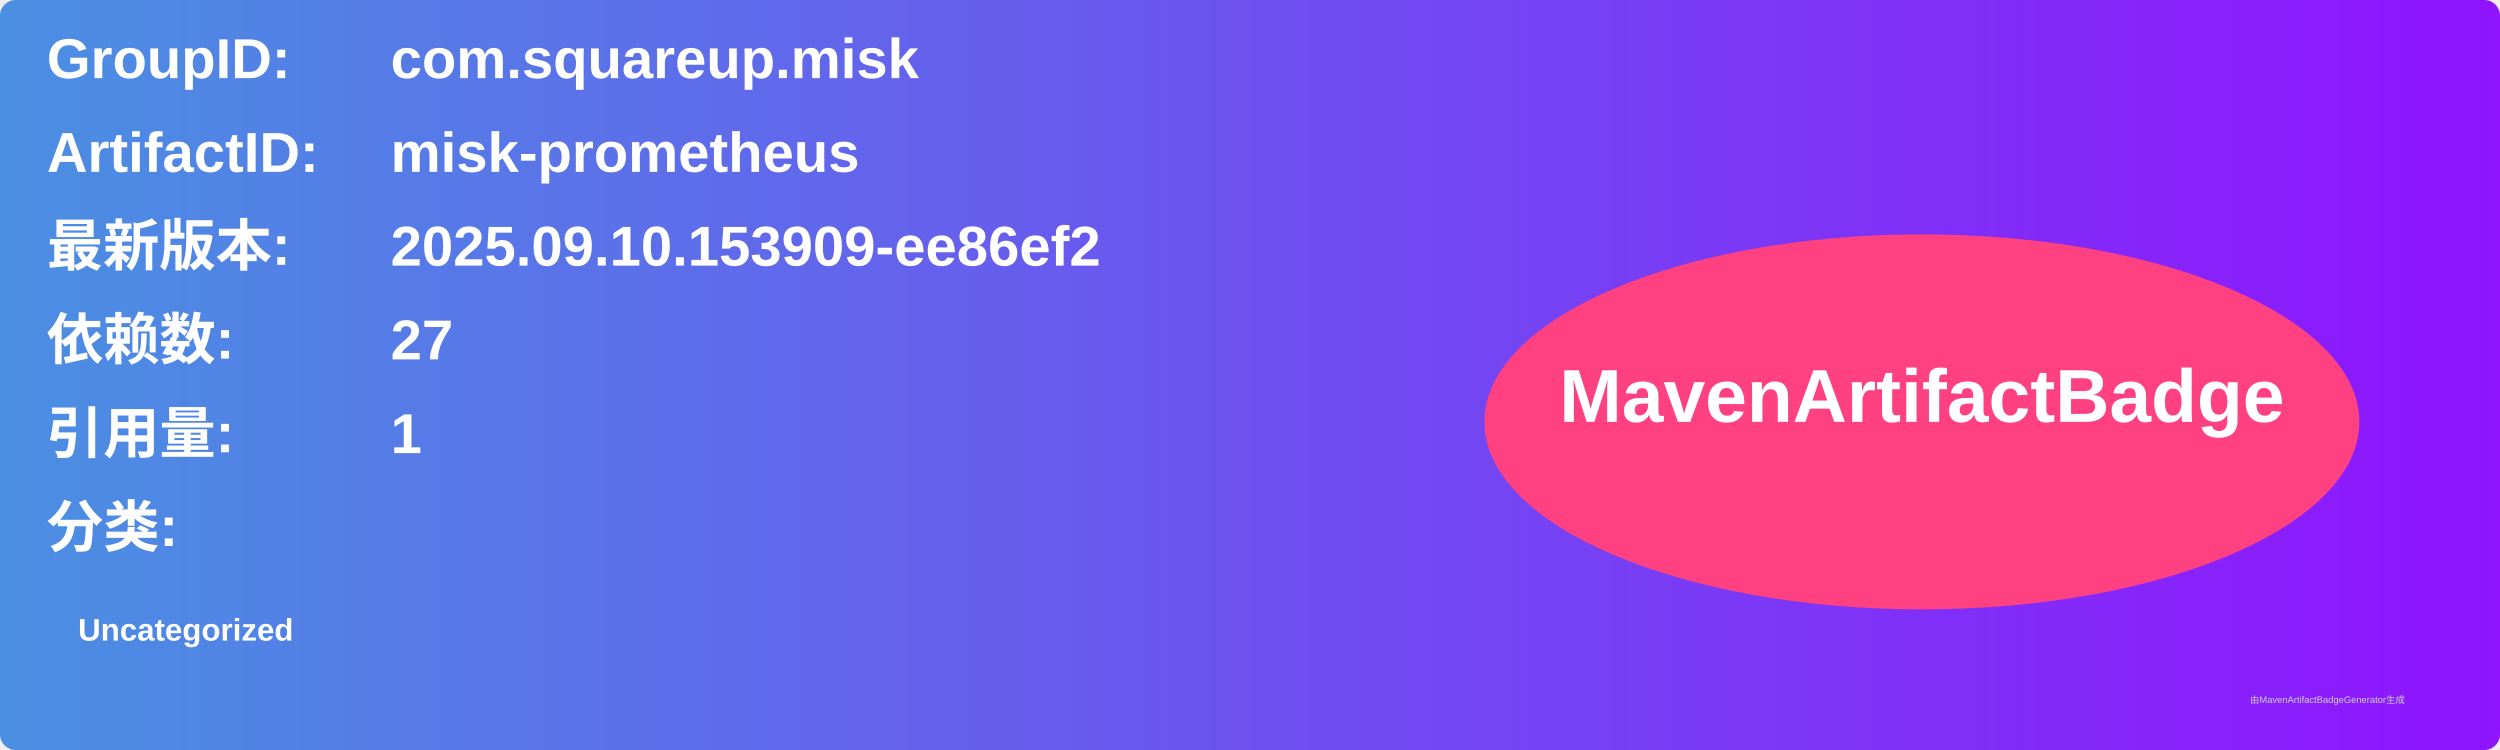
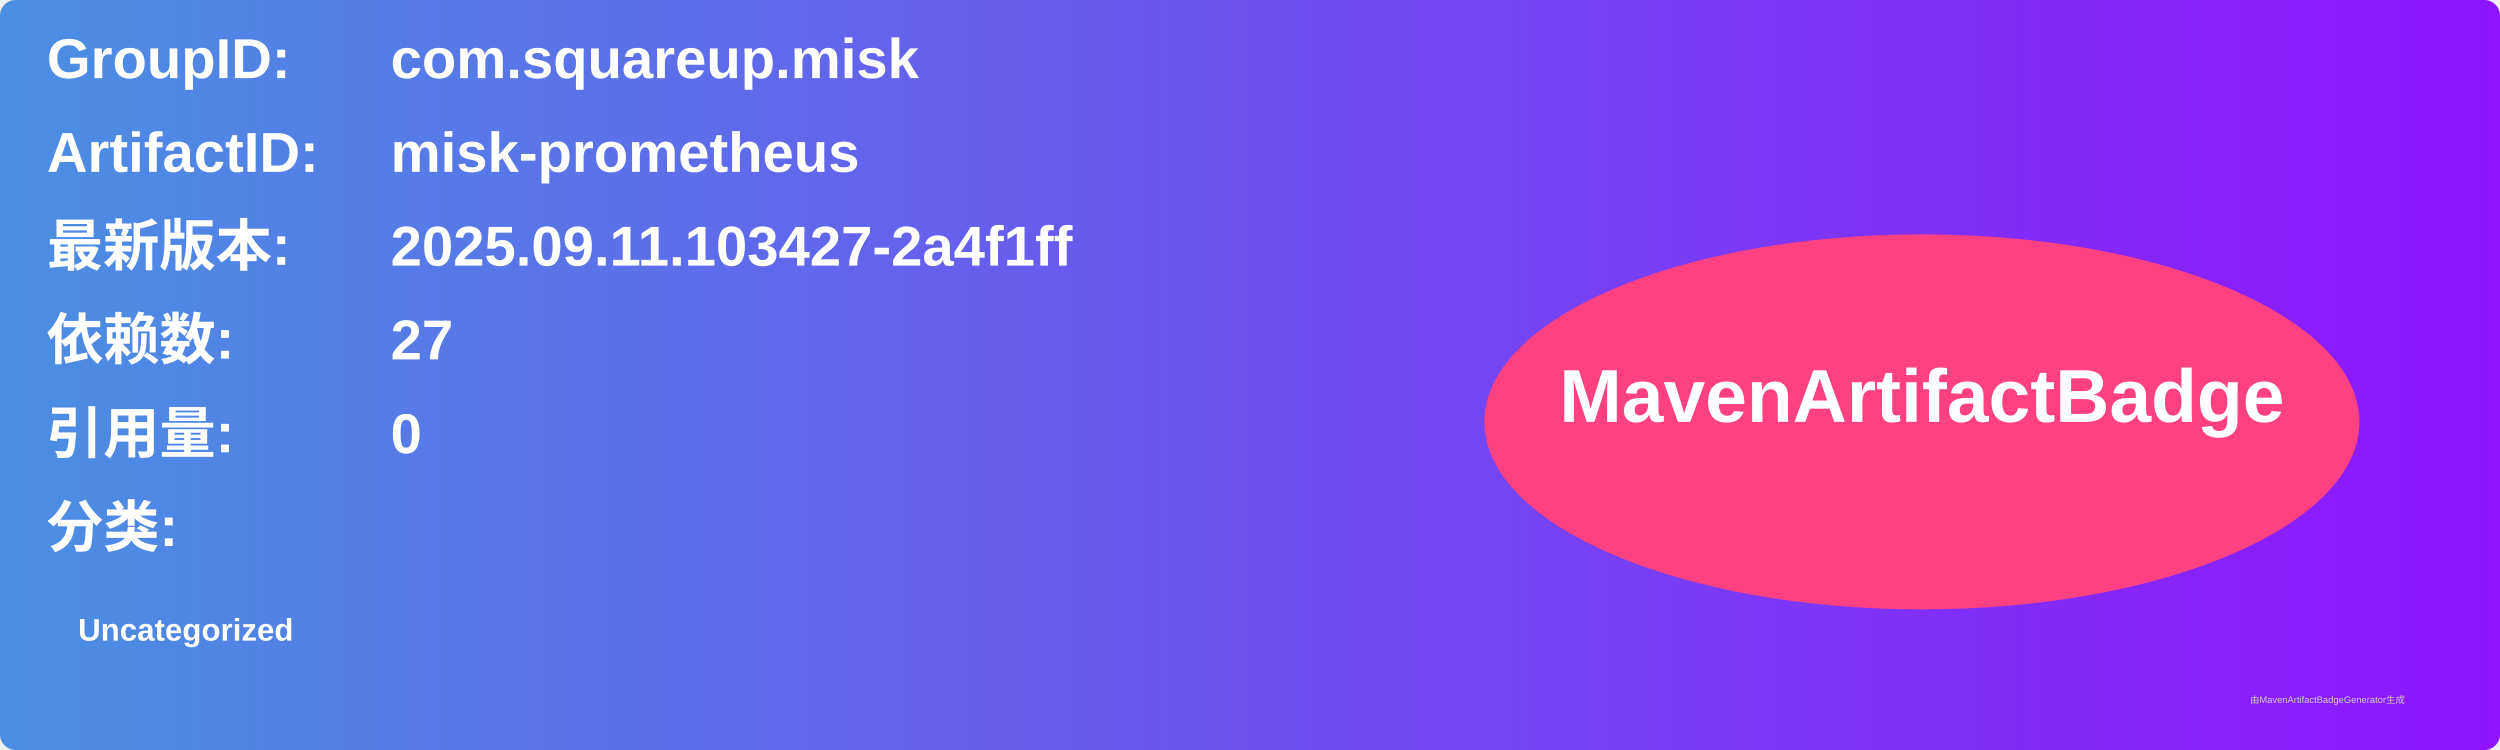
<svg xmlns="http://www.w3.org/2000/svg" width="800" height="240" viewBox="0 0 800 240">
  <linearGradient id="grad" x1="0%" y1="0%" x2="100%" y2="0%">
    <stop offset="0%" stop-color="#4a90e2" />
    <stop offset="100%" stop-color="#9013fe" />
  </linearGradient>
  <rect width="100%" height="100%" rx="5" ry="5" fill="url(#grad)" />
  <g transform="translate(15, 15)">
    <text x="0" y="10" font-family="Arial" font-size="18" fill="white" font-weight="bold" width="260">GroupID:</text>
    <text x="110" y="10" font-family="Arial" font-size="18" fill="white" font-weight="bold" width="460">com.squareup.misk</text>
    <text x="0" y="40" font-family="Arial" font-size="18" fill="white" font-weight="bold" width="260">ArtifactID:</text>
    <text x="110" y="40" font-family="Arial" font-size="18" fill="white" font-weight="bold" width="460">misk-prometheus</text>
    <text x="0" y="70" font-family="Arial" font-size="18" fill="white" font-weight="bold">最新版本:</text>
    <text x="110" y="70" font-family="Arial" font-size="18" fill="white" font-weight="bold">
-       <tspan font-weight="bold">2025.09.10.153909-ee86ef2</tspan>
+       <tspan font-weight="bold">2025.09.11.103427-2a4f1ff</tspan>
    </text>
    <text x="0" y="100" font-family="Arial" font-size="18" fill="white" font-weight="bold">依赖数: </text>
    <text x="110" y="100" font-family="Arial" font-size="18" fill="white">
      <tspan font-weight="bold">27</tspan>
    </text>
    <text x="0" y="130" font-family="Arial" font-size="18" fill="white" font-weight="bold">引用量: </text>
    <text x="110" y="130" font-family="Arial" font-size="18" fill="white">
-       <tspan font-weight="bold">1</tspan>
+       <tspan font-weight="bold">0</tspan>
    </text>
    <text x="0" y="160" font-family="Arial" font-size="18" fill="white" font-weight="bold">分类:</text>
    <text x="10" y="190" font-family="Arial" font-size="10" fill="white">
      <tspan font-weight="bold">Uncategorized</tspan>
    </text>
    <ellipse cx="600" cy="120" rx="140" ry="60" fill="#ff4081" />
    <text x="600" y="120" text-anchor="middle" font-family="Arial" font-size="24" fill="white" font-weight="bold">MavenArtifactBadge</text>
  </g>
  <text x="720" y="225" font-family="Arial" font-size="3" fill="#d0d0d0">由MavenArtifactBadgeGenerator生成</text>
</svg>
